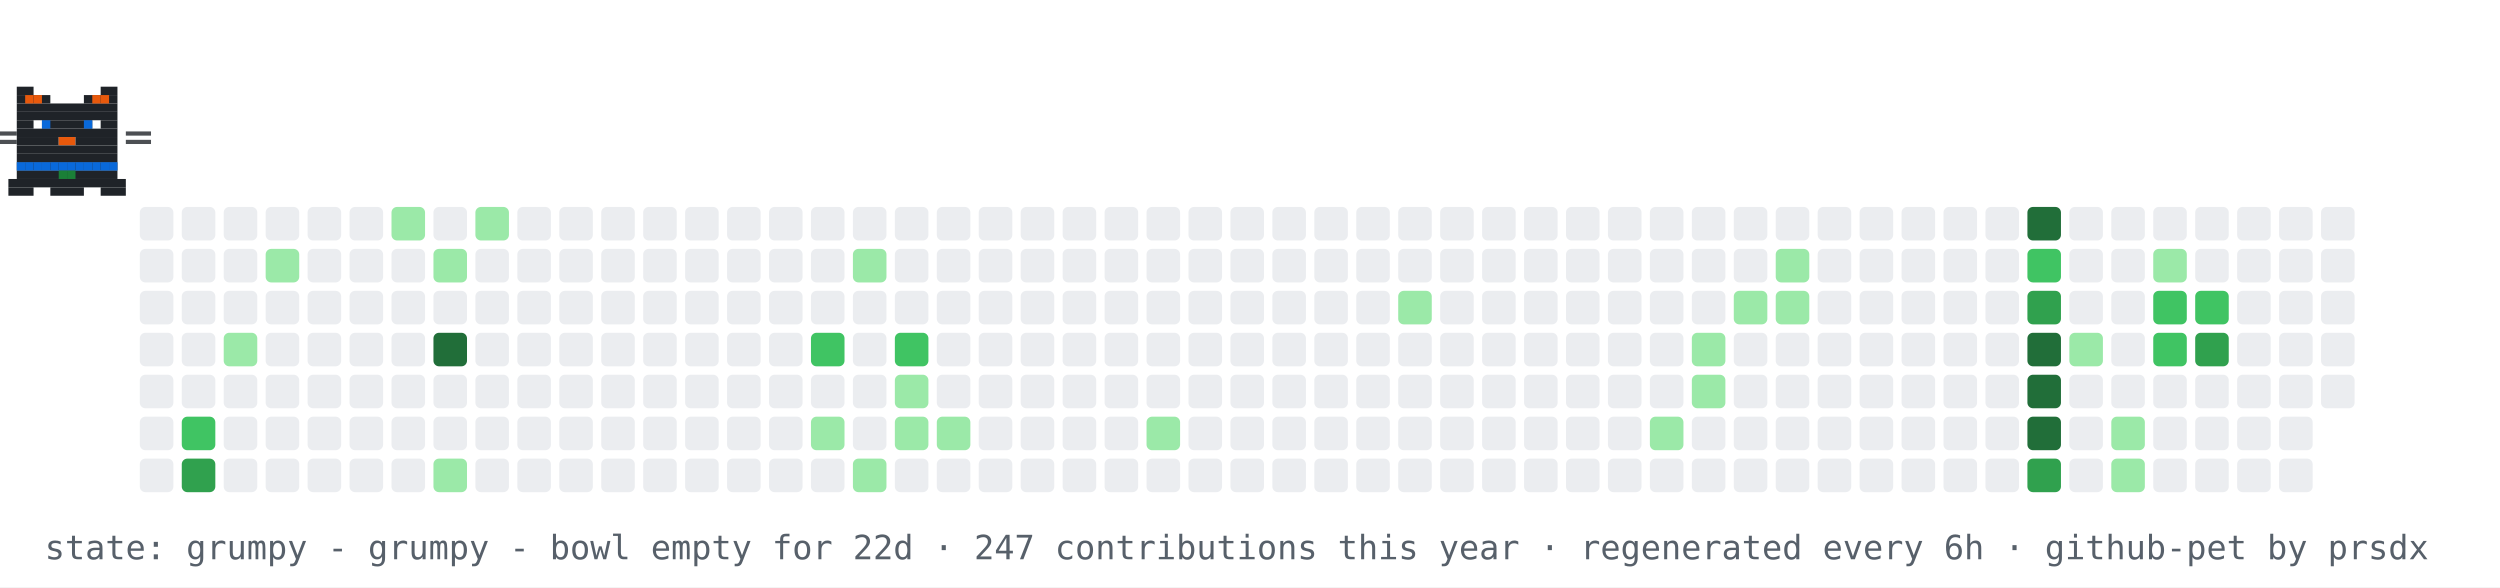
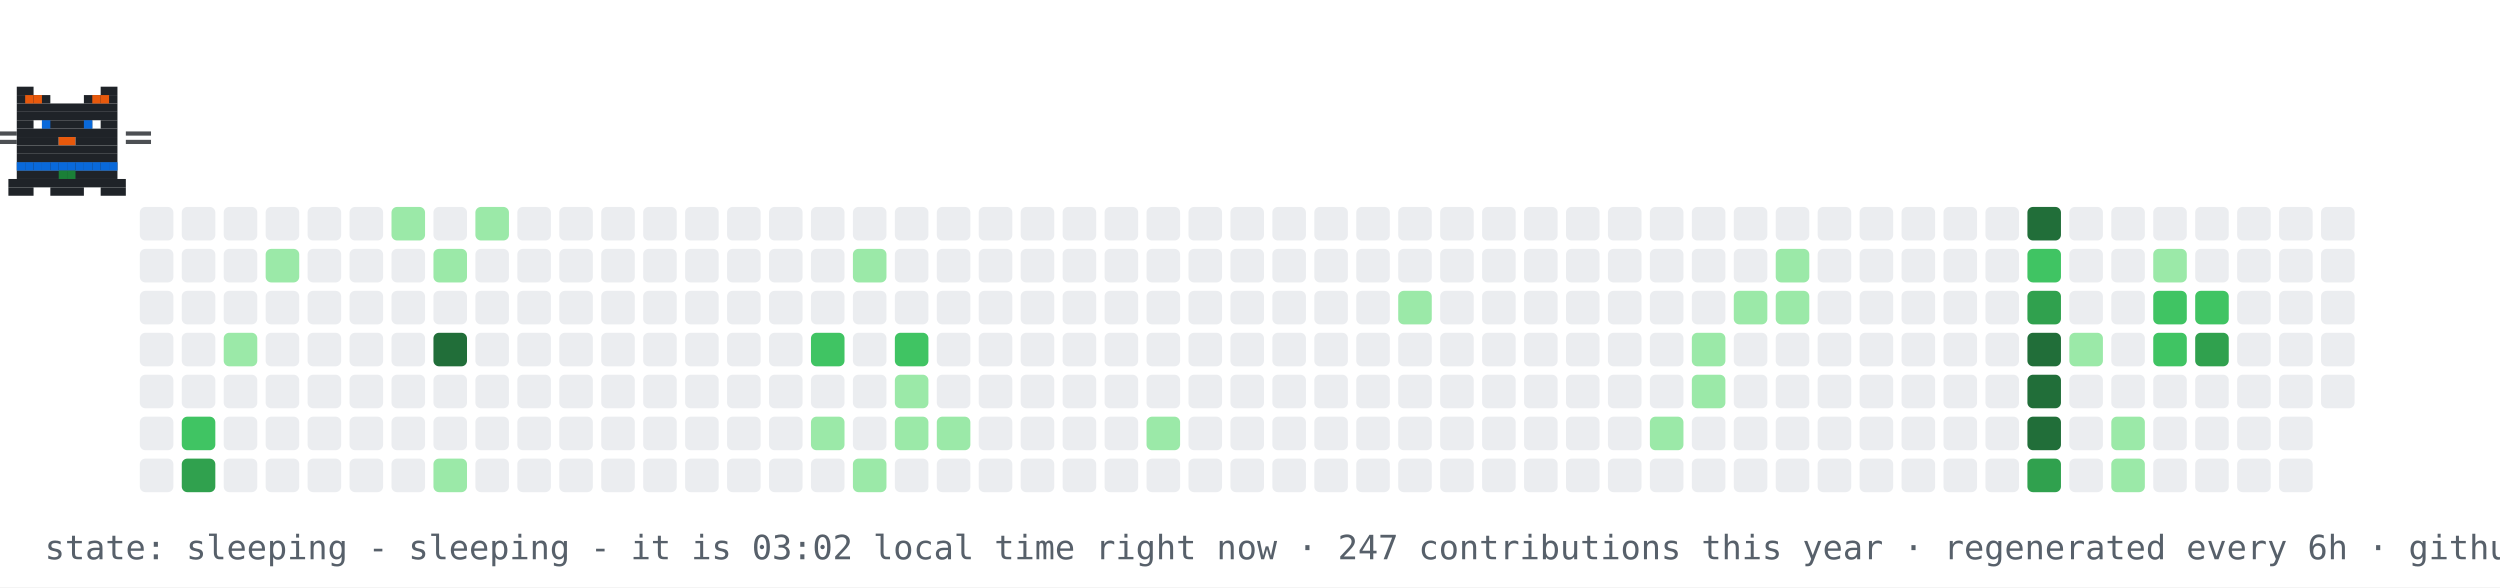
- <svg xmlns="http://www.w3.org/2000/svg" width="894" height="210" viewBox="0 0 894 210" role="img" aria-label="contribution graph cat: grumpy">
+ <svg xmlns="http://www.w3.org/2000/svg" width="894" height="210" viewBox="0 0 894 210" role="img" aria-label="contribution graph cat: sleeping">
  <rect width="894" height="210" fill="#ffffff" />
  <rect x="50" y="74" width="12" height="12" rx="2" fill="#ebedf0" />
  <rect x="50" y="89" width="12" height="12" rx="2" fill="#ebedf0" />
  <rect x="50" y="104" width="12" height="12" rx="2" fill="#ebedf0" />
  <rect x="50" y="119" width="12" height="12" rx="2" fill="#ebedf0" />
  <rect x="50" y="134" width="12" height="12" rx="2" fill="#ebedf0" />
  <rect x="50" y="149" width="12" height="12" rx="2" fill="#ebedf0" />
  <rect x="50" y="164" width="12" height="12" rx="2" fill="#ebedf0" />
  <rect x="65" y="74" width="12" height="12" rx="2" fill="#ebedf0" />
  <rect x="65" y="89" width="12" height="12" rx="2" fill="#ebedf0" />
  <rect x="65" y="104" width="12" height="12" rx="2" fill="#ebedf0" />
  <rect x="65" y="119" width="12" height="12" rx="2" fill="#ebedf0" />
  <rect x="65" y="134" width="12" height="12" rx="2" fill="#ebedf0" />
  <rect x="65" y="149" width="12" height="12" rx="2" fill="#40c463" />
  <rect x="65" y="164" width="12" height="12" rx="2" fill="#30a14e" />
  <rect x="80" y="74" width="12" height="12" rx="2" fill="#ebedf0" />
  <rect x="80" y="89" width="12" height="12" rx="2" fill="#ebedf0" />
  <rect x="80" y="104" width="12" height="12" rx="2" fill="#ebedf0" />
  <rect x="80" y="119" width="12" height="12" rx="2" fill="#9be9a8" />
  <rect x="80" y="134" width="12" height="12" rx="2" fill="#ebedf0" />
  <rect x="80" y="149" width="12" height="12" rx="2" fill="#ebedf0" />
  <rect x="80" y="164" width="12" height="12" rx="2" fill="#ebedf0" />
  <rect x="95" y="74" width="12" height="12" rx="2" fill="#ebedf0" />
  <rect x="95" y="89" width="12" height="12" rx="2" fill="#9be9a8" />
  <rect x="95" y="104" width="12" height="12" rx="2" fill="#ebedf0" />
  <rect x="95" y="119" width="12" height="12" rx="2" fill="#ebedf0" />
  <rect x="95" y="134" width="12" height="12" rx="2" fill="#ebedf0" />
  <rect x="95" y="149" width="12" height="12" rx="2" fill="#ebedf0" />
  <rect x="95" y="164" width="12" height="12" rx="2" fill="#ebedf0" />
  <rect x="110" y="74" width="12" height="12" rx="2" fill="#ebedf0" />
  <rect x="110" y="89" width="12" height="12" rx="2" fill="#ebedf0" />
  <rect x="110" y="104" width="12" height="12" rx="2" fill="#ebedf0" />
  <rect x="110" y="119" width="12" height="12" rx="2" fill="#ebedf0" />
  <rect x="110" y="134" width="12" height="12" rx="2" fill="#ebedf0" />
  <rect x="110" y="149" width="12" height="12" rx="2" fill="#ebedf0" />
  <rect x="110" y="164" width="12" height="12" rx="2" fill="#ebedf0" />
  <rect x="125" y="74" width="12" height="12" rx="2" fill="#ebedf0" />
  <rect x="125" y="89" width="12" height="12" rx="2" fill="#ebedf0" />
  <rect x="125" y="104" width="12" height="12" rx="2" fill="#ebedf0" />
  <rect x="125" y="119" width="12" height="12" rx="2" fill="#ebedf0" />
  <rect x="125" y="134" width="12" height="12" rx="2" fill="#ebedf0" />
  <rect x="125" y="149" width="12" height="12" rx="2" fill="#ebedf0" />
  <rect x="125" y="164" width="12" height="12" rx="2" fill="#ebedf0" />
  <rect x="140" y="74" width="12" height="12" rx="2" fill="#9be9a8" />
  <rect x="140" y="89" width="12" height="12" rx="2" fill="#ebedf0" />
  <rect x="140" y="104" width="12" height="12" rx="2" fill="#ebedf0" />
  <rect x="140" y="119" width="12" height="12" rx="2" fill="#ebedf0" />
  <rect x="140" y="134" width="12" height="12" rx="2" fill="#ebedf0" />
  <rect x="140" y="149" width="12" height="12" rx="2" fill="#ebedf0" />
  <rect x="140" y="164" width="12" height="12" rx="2" fill="#ebedf0" />
  <rect x="155" y="74" width="12" height="12" rx="2" fill="#ebedf0" />
  <rect x="155" y="89" width="12" height="12" rx="2" fill="#9be9a8" />
  <rect x="155" y="104" width="12" height="12" rx="2" fill="#ebedf0" />
  <rect x="155" y="119" width="12" height="12" rx="2" fill="#216e39" />
  <rect x="155" y="134" width="12" height="12" rx="2" fill="#ebedf0" />
  <rect x="155" y="149" width="12" height="12" rx="2" fill="#ebedf0" />
  <rect x="155" y="164" width="12" height="12" rx="2" fill="#9be9a8" />
  <rect x="170" y="74" width="12" height="12" rx="2" fill="#9be9a8" />
  <rect x="170" y="89" width="12" height="12" rx="2" fill="#ebedf0" />
  <rect x="170" y="104" width="12" height="12" rx="2" fill="#ebedf0" />
  <rect x="170" y="119" width="12" height="12" rx="2" fill="#ebedf0" />
  <rect x="170" y="134" width="12" height="12" rx="2" fill="#ebedf0" />
  <rect x="170" y="149" width="12" height="12" rx="2" fill="#ebedf0" />
  <rect x="170" y="164" width="12" height="12" rx="2" fill="#ebedf0" />
  <rect x="185" y="74" width="12" height="12" rx="2" fill="#ebedf0" />
  <rect x="185" y="89" width="12" height="12" rx="2" fill="#ebedf0" />
  <rect x="185" y="104" width="12" height="12" rx="2" fill="#ebedf0" />
  <rect x="185" y="119" width="12" height="12" rx="2" fill="#ebedf0" />
  <rect x="185" y="134" width="12" height="12" rx="2" fill="#ebedf0" />
  <rect x="185" y="149" width="12" height="12" rx="2" fill="#ebedf0" />
  <rect x="185" y="164" width="12" height="12" rx="2" fill="#ebedf0" />
  <rect x="200" y="74" width="12" height="12" rx="2" fill="#ebedf0" />
  <rect x="200" y="89" width="12" height="12" rx="2" fill="#ebedf0" />
  <rect x="200" y="104" width="12" height="12" rx="2" fill="#ebedf0" />
  <rect x="200" y="119" width="12" height="12" rx="2" fill="#ebedf0" />
  <rect x="200" y="134" width="12" height="12" rx="2" fill="#ebedf0" />
  <rect x="200" y="149" width="12" height="12" rx="2" fill="#ebedf0" />
  <rect x="200" y="164" width="12" height="12" rx="2" fill="#ebedf0" />
  <rect x="215" y="74" width="12" height="12" rx="2" fill="#ebedf0" />
  <rect x="215" y="89" width="12" height="12" rx="2" fill="#ebedf0" />
  <rect x="215" y="104" width="12" height="12" rx="2" fill="#ebedf0" />
  <rect x="215" y="119" width="12" height="12" rx="2" fill="#ebedf0" />
  <rect x="215" y="134" width="12" height="12" rx="2" fill="#ebedf0" />
  <rect x="215" y="149" width="12" height="12" rx="2" fill="#ebedf0" />
  <rect x="215" y="164" width="12" height="12" rx="2" fill="#ebedf0" />
  <rect x="230" y="74" width="12" height="12" rx="2" fill="#ebedf0" />
  <rect x="230" y="89" width="12" height="12" rx="2" fill="#ebedf0" />
  <rect x="230" y="104" width="12" height="12" rx="2" fill="#ebedf0" />
  <rect x="230" y="119" width="12" height="12" rx="2" fill="#ebedf0" />
  <rect x="230" y="134" width="12" height="12" rx="2" fill="#ebedf0" />
  <rect x="230" y="149" width="12" height="12" rx="2" fill="#ebedf0" />
  <rect x="230" y="164" width="12" height="12" rx="2" fill="#ebedf0" />
  <rect x="245" y="74" width="12" height="12" rx="2" fill="#ebedf0" />
  <rect x="245" y="89" width="12" height="12" rx="2" fill="#ebedf0" />
  <rect x="245" y="104" width="12" height="12" rx="2" fill="#ebedf0" />
  <rect x="245" y="119" width="12" height="12" rx="2" fill="#ebedf0" />
  <rect x="245" y="134" width="12" height="12" rx="2" fill="#ebedf0" />
  <rect x="245" y="149" width="12" height="12" rx="2" fill="#ebedf0" />
  <rect x="245" y="164" width="12" height="12" rx="2" fill="#ebedf0" />
  <rect x="260" y="74" width="12" height="12" rx="2" fill="#ebedf0" />
  <rect x="260" y="89" width="12" height="12" rx="2" fill="#ebedf0" />
  <rect x="260" y="104" width="12" height="12" rx="2" fill="#ebedf0" />
  <rect x="260" y="119" width="12" height="12" rx="2" fill="#ebedf0" />
  <rect x="260" y="134" width="12" height="12" rx="2" fill="#ebedf0" />
  <rect x="260" y="149" width="12" height="12" rx="2" fill="#ebedf0" />
  <rect x="260" y="164" width="12" height="12" rx="2" fill="#ebedf0" />
  <rect x="275" y="74" width="12" height="12" rx="2" fill="#ebedf0" />
  <rect x="275" y="89" width="12" height="12" rx="2" fill="#ebedf0" />
  <rect x="275" y="104" width="12" height="12" rx="2" fill="#ebedf0" />
  <rect x="275" y="119" width="12" height="12" rx="2" fill="#ebedf0" />
  <rect x="275" y="134" width="12" height="12" rx="2" fill="#ebedf0" />
  <rect x="275" y="149" width="12" height="12" rx="2" fill="#ebedf0" />
  <rect x="275" y="164" width="12" height="12" rx="2" fill="#ebedf0" />
  <rect x="290" y="74" width="12" height="12" rx="2" fill="#ebedf0" />
  <rect x="290" y="89" width="12" height="12" rx="2" fill="#ebedf0" />
  <rect x="290" y="104" width="12" height="12" rx="2" fill="#ebedf0" />
  <rect x="290" y="119" width="12" height="12" rx="2" fill="#40c463" />
  <rect x="290" y="134" width="12" height="12" rx="2" fill="#ebedf0" />
  <rect x="290" y="149" width="12" height="12" rx="2" fill="#9be9a8" />
  <rect x="290" y="164" width="12" height="12" rx="2" fill="#ebedf0" />
  <rect x="305" y="74" width="12" height="12" rx="2" fill="#ebedf0" />
  <rect x="305" y="89" width="12" height="12" rx="2" fill="#9be9a8" />
  <rect x="305" y="104" width="12" height="12" rx="2" fill="#ebedf0" />
  <rect x="305" y="119" width="12" height="12" rx="2" fill="#ebedf0" />
  <rect x="305" y="134" width="12" height="12" rx="2" fill="#ebedf0" />
  <rect x="305" y="149" width="12" height="12" rx="2" fill="#ebedf0" />
  <rect x="305" y="164" width="12" height="12" rx="2" fill="#9be9a8" />
  <rect x="320" y="74" width="12" height="12" rx="2" fill="#ebedf0" />
  <rect x="320" y="89" width="12" height="12" rx="2" fill="#ebedf0" />
  <rect x="320" y="104" width="12" height="12" rx="2" fill="#ebedf0" />
  <rect x="320" y="119" width="12" height="12" rx="2" fill="#40c463" />
  <rect x="320" y="134" width="12" height="12" rx="2" fill="#9be9a8" />
  <rect x="320" y="149" width="12" height="12" rx="2" fill="#9be9a8" />
  <rect x="320" y="164" width="12" height="12" rx="2" fill="#ebedf0" />
  <rect x="335" y="74" width="12" height="12" rx="2" fill="#ebedf0" />
  <rect x="335" y="89" width="12" height="12" rx="2" fill="#ebedf0" />
  <rect x="335" y="104" width="12" height="12" rx="2" fill="#ebedf0" />
  <rect x="335" y="119" width="12" height="12" rx="2" fill="#ebedf0" />
  <rect x="335" y="134" width="12" height="12" rx="2" fill="#ebedf0" />
  <rect x="335" y="149" width="12" height="12" rx="2" fill="#9be9a8" />
  <rect x="335" y="164" width="12" height="12" rx="2" fill="#ebedf0" />
  <rect x="350" y="74" width="12" height="12" rx="2" fill="#ebedf0" />
  <rect x="350" y="89" width="12" height="12" rx="2" fill="#ebedf0" />
  <rect x="350" y="104" width="12" height="12" rx="2" fill="#ebedf0" />
  <rect x="350" y="119" width="12" height="12" rx="2" fill="#ebedf0" />
  <rect x="350" y="134" width="12" height="12" rx="2" fill="#ebedf0" />
  <rect x="350" y="149" width="12" height="12" rx="2" fill="#ebedf0" />
  <rect x="350" y="164" width="12" height="12" rx="2" fill="#ebedf0" />
  <rect x="365" y="74" width="12" height="12" rx="2" fill="#ebedf0" />
  <rect x="365" y="89" width="12" height="12" rx="2" fill="#ebedf0" />
  <rect x="365" y="104" width="12" height="12" rx="2" fill="#ebedf0" />
  <rect x="365" y="119" width="12" height="12" rx="2" fill="#ebedf0" />
  <rect x="365" y="134" width="12" height="12" rx="2" fill="#ebedf0" />
  <rect x="365" y="149" width="12" height="12" rx="2" fill="#ebedf0" />
  <rect x="365" y="164" width="12" height="12" rx="2" fill="#ebedf0" />
  <rect x="380" y="74" width="12" height="12" rx="2" fill="#ebedf0" />
  <rect x="380" y="89" width="12" height="12" rx="2" fill="#ebedf0" />
  <rect x="380" y="104" width="12" height="12" rx="2" fill="#ebedf0" />
  <rect x="380" y="119" width="12" height="12" rx="2" fill="#ebedf0" />
  <rect x="380" y="134" width="12" height="12" rx="2" fill="#ebedf0" />
  <rect x="380" y="149" width="12" height="12" rx="2" fill="#ebedf0" />
  <rect x="380" y="164" width="12" height="12" rx="2" fill="#ebedf0" />
  <rect x="395" y="74" width="12" height="12" rx="2" fill="#ebedf0" />
  <rect x="395" y="89" width="12" height="12" rx="2" fill="#ebedf0" />
  <rect x="395" y="104" width="12" height="12" rx="2" fill="#ebedf0" />
  <rect x="395" y="119" width="12" height="12" rx="2" fill="#ebedf0" />
  <rect x="395" y="134" width="12" height="12" rx="2" fill="#ebedf0" />
  <rect x="395" y="149" width="12" height="12" rx="2" fill="#ebedf0" />
  <rect x="395" y="164" width="12" height="12" rx="2" fill="#ebedf0" />
  <rect x="410" y="74" width="12" height="12" rx="2" fill="#ebedf0" />
  <rect x="410" y="89" width="12" height="12" rx="2" fill="#ebedf0" />
  <rect x="410" y="104" width="12" height="12" rx="2" fill="#ebedf0" />
  <rect x="410" y="119" width="12" height="12" rx="2" fill="#ebedf0" />
  <rect x="410" y="134" width="12" height="12" rx="2" fill="#ebedf0" />
  <rect x="410" y="149" width="12" height="12" rx="2" fill="#9be9a8" />
  <rect x="410" y="164" width="12" height="12" rx="2" fill="#ebedf0" />
  <rect x="425" y="74" width="12" height="12" rx="2" fill="#ebedf0" />
  <rect x="425" y="89" width="12" height="12" rx="2" fill="#ebedf0" />
  <rect x="425" y="104" width="12" height="12" rx="2" fill="#ebedf0" />
  <rect x="425" y="119" width="12" height="12" rx="2" fill="#ebedf0" />
  <rect x="425" y="134" width="12" height="12" rx="2" fill="#ebedf0" />
  <rect x="425" y="149" width="12" height="12" rx="2" fill="#ebedf0" />
  <rect x="425" y="164" width="12" height="12" rx="2" fill="#ebedf0" />
  <rect x="440" y="74" width="12" height="12" rx="2" fill="#ebedf0" />
  <rect x="440" y="89" width="12" height="12" rx="2" fill="#ebedf0" />
  <rect x="440" y="104" width="12" height="12" rx="2" fill="#ebedf0" />
  <rect x="440" y="119" width="12" height="12" rx="2" fill="#ebedf0" />
  <rect x="440" y="134" width="12" height="12" rx="2" fill="#ebedf0" />
  <rect x="440" y="149" width="12" height="12" rx="2" fill="#ebedf0" />
  <rect x="440" y="164" width="12" height="12" rx="2" fill="#ebedf0" />
  <rect x="455" y="74" width="12" height="12" rx="2" fill="#ebedf0" />
  <rect x="455" y="89" width="12" height="12" rx="2" fill="#ebedf0" />
  <rect x="455" y="104" width="12" height="12" rx="2" fill="#ebedf0" />
  <rect x="455" y="119" width="12" height="12" rx="2" fill="#ebedf0" />
  <rect x="455" y="134" width="12" height="12" rx="2" fill="#ebedf0" />
  <rect x="455" y="149" width="12" height="12" rx="2" fill="#ebedf0" />
  <rect x="455" y="164" width="12" height="12" rx="2" fill="#ebedf0" />
  <rect x="470" y="74" width="12" height="12" rx="2" fill="#ebedf0" />
  <rect x="470" y="89" width="12" height="12" rx="2" fill="#ebedf0" />
  <rect x="470" y="104" width="12" height="12" rx="2" fill="#ebedf0" />
  <rect x="470" y="119" width="12" height="12" rx="2" fill="#ebedf0" />
  <rect x="470" y="134" width="12" height="12" rx="2" fill="#ebedf0" />
  <rect x="470" y="149" width="12" height="12" rx="2" fill="#ebedf0" />
  <rect x="470" y="164" width="12" height="12" rx="2" fill="#ebedf0" />
  <rect x="485" y="74" width="12" height="12" rx="2" fill="#ebedf0" />
  <rect x="485" y="89" width="12" height="12" rx="2" fill="#ebedf0" />
  <rect x="485" y="104" width="12" height="12" rx="2" fill="#ebedf0" />
  <rect x="485" y="119" width="12" height="12" rx="2" fill="#ebedf0" />
  <rect x="485" y="134" width="12" height="12" rx="2" fill="#ebedf0" />
  <rect x="485" y="149" width="12" height="12" rx="2" fill="#ebedf0" />
  <rect x="485" y="164" width="12" height="12" rx="2" fill="#ebedf0" />
  <rect x="500" y="74" width="12" height="12" rx="2" fill="#ebedf0" />
  <rect x="500" y="89" width="12" height="12" rx="2" fill="#ebedf0" />
  <rect x="500" y="104" width="12" height="12" rx="2" fill="#9be9a8" />
  <rect x="500" y="119" width="12" height="12" rx="2" fill="#ebedf0" />
  <rect x="500" y="134" width="12" height="12" rx="2" fill="#ebedf0" />
  <rect x="500" y="149" width="12" height="12" rx="2" fill="#ebedf0" />
  <rect x="500" y="164" width="12" height="12" rx="2" fill="#ebedf0" />
  <rect x="515" y="74" width="12" height="12" rx="2" fill="#ebedf0" />
  <rect x="515" y="89" width="12" height="12" rx="2" fill="#ebedf0" />
  <rect x="515" y="104" width="12" height="12" rx="2" fill="#ebedf0" />
  <rect x="515" y="119" width="12" height="12" rx="2" fill="#ebedf0" />
  <rect x="515" y="134" width="12" height="12" rx="2" fill="#ebedf0" />
  <rect x="515" y="149" width="12" height="12" rx="2" fill="#ebedf0" />
  <rect x="515" y="164" width="12" height="12" rx="2" fill="#ebedf0" />
  <rect x="530" y="74" width="12" height="12" rx="2" fill="#ebedf0" />
  <rect x="530" y="89" width="12" height="12" rx="2" fill="#ebedf0" />
  <rect x="530" y="104" width="12" height="12" rx="2" fill="#ebedf0" />
  <rect x="530" y="119" width="12" height="12" rx="2" fill="#ebedf0" />
  <rect x="530" y="134" width="12" height="12" rx="2" fill="#ebedf0" />
  <rect x="530" y="149" width="12" height="12" rx="2" fill="#ebedf0" />
  <rect x="530" y="164" width="12" height="12" rx="2" fill="#ebedf0" />
  <rect x="545" y="74" width="12" height="12" rx="2" fill="#ebedf0" />
  <rect x="545" y="89" width="12" height="12" rx="2" fill="#ebedf0" />
  <rect x="545" y="104" width="12" height="12" rx="2" fill="#ebedf0" />
  <rect x="545" y="119" width="12" height="12" rx="2" fill="#ebedf0" />
  <rect x="545" y="134" width="12" height="12" rx="2" fill="#ebedf0" />
  <rect x="545" y="149" width="12" height="12" rx="2" fill="#ebedf0" />
  <rect x="545" y="164" width="12" height="12" rx="2" fill="#ebedf0" />
  <rect x="560" y="74" width="12" height="12" rx="2" fill="#ebedf0" />
  <rect x="560" y="89" width="12" height="12" rx="2" fill="#ebedf0" />
  <rect x="560" y="104" width="12" height="12" rx="2" fill="#ebedf0" />
  <rect x="560" y="119" width="12" height="12" rx="2" fill="#ebedf0" />
  <rect x="560" y="134" width="12" height="12" rx="2" fill="#ebedf0" />
  <rect x="560" y="149" width="12" height="12" rx="2" fill="#ebedf0" />
  <rect x="560" y="164" width="12" height="12" rx="2" fill="#ebedf0" />
  <rect x="575" y="74" width="12" height="12" rx="2" fill="#ebedf0" />
  <rect x="575" y="89" width="12" height="12" rx="2" fill="#ebedf0" />
  <rect x="575" y="104" width="12" height="12" rx="2" fill="#ebedf0" />
  <rect x="575" y="119" width="12" height="12" rx="2" fill="#ebedf0" />
  <rect x="575" y="134" width="12" height="12" rx="2" fill="#ebedf0" />
  <rect x="575" y="149" width="12" height="12" rx="2" fill="#ebedf0" />
  <rect x="575" y="164" width="12" height="12" rx="2" fill="#ebedf0" />
  <rect x="590" y="74" width="12" height="12" rx="2" fill="#ebedf0" />
  <rect x="590" y="89" width="12" height="12" rx="2" fill="#ebedf0" />
  <rect x="590" y="104" width="12" height="12" rx="2" fill="#ebedf0" />
  <rect x="590" y="119" width="12" height="12" rx="2" fill="#ebedf0" />
  <rect x="590" y="134" width="12" height="12" rx="2" fill="#ebedf0" />
  <rect x="590" y="149" width="12" height="12" rx="2" fill="#9be9a8" />
  <rect x="590" y="164" width="12" height="12" rx="2" fill="#ebedf0" />
  <rect x="605" y="74" width="12" height="12" rx="2" fill="#ebedf0" />
  <rect x="605" y="89" width="12" height="12" rx="2" fill="#ebedf0" />
  <rect x="605" y="104" width="12" height="12" rx="2" fill="#ebedf0" />
  <rect x="605" y="119" width="12" height="12" rx="2" fill="#9be9a8" />
  <rect x="605" y="134" width="12" height="12" rx="2" fill="#9be9a8" />
  <rect x="605" y="149" width="12" height="12" rx="2" fill="#ebedf0" />
  <rect x="605" y="164" width="12" height="12" rx="2" fill="#ebedf0" />
  <rect x="620" y="74" width="12" height="12" rx="2" fill="#ebedf0" />
  <rect x="620" y="89" width="12" height="12" rx="2" fill="#ebedf0" />
  <rect x="620" y="104" width="12" height="12" rx="2" fill="#9be9a8" />
  <rect x="620" y="119" width="12" height="12" rx="2" fill="#ebedf0" />
  <rect x="620" y="134" width="12" height="12" rx="2" fill="#ebedf0" />
  <rect x="620" y="149" width="12" height="12" rx="2" fill="#ebedf0" />
  <rect x="620" y="164" width="12" height="12" rx="2" fill="#ebedf0" />
  <rect x="635" y="74" width="12" height="12" rx="2" fill="#ebedf0" />
  <rect x="635" y="89" width="12" height="12" rx="2" fill="#9be9a8" />
  <rect x="635" y="104" width="12" height="12" rx="2" fill="#9be9a8" />
  <rect x="635" y="119" width="12" height="12" rx="2" fill="#ebedf0" />
  <rect x="635" y="134" width="12" height="12" rx="2" fill="#ebedf0" />
  <rect x="635" y="149" width="12" height="12" rx="2" fill="#ebedf0" />
  <rect x="635" y="164" width="12" height="12" rx="2" fill="#ebedf0" />
  <rect x="650" y="74" width="12" height="12" rx="2" fill="#ebedf0" />
  <rect x="650" y="89" width="12" height="12" rx="2" fill="#ebedf0" />
  <rect x="650" y="104" width="12" height="12" rx="2" fill="#ebedf0" />
  <rect x="650" y="119" width="12" height="12" rx="2" fill="#ebedf0" />
  <rect x="650" y="134" width="12" height="12" rx="2" fill="#ebedf0" />
  <rect x="650" y="149" width="12" height="12" rx="2" fill="#ebedf0" />
  <rect x="650" y="164" width="12" height="12" rx="2" fill="#ebedf0" />
  <rect x="665" y="74" width="12" height="12" rx="2" fill="#ebedf0" />
  <rect x="665" y="89" width="12" height="12" rx="2" fill="#ebedf0" />
  <rect x="665" y="104" width="12" height="12" rx="2" fill="#ebedf0" />
  <rect x="665" y="119" width="12" height="12" rx="2" fill="#ebedf0" />
  <rect x="665" y="134" width="12" height="12" rx="2" fill="#ebedf0" />
  <rect x="665" y="149" width="12" height="12" rx="2" fill="#ebedf0" />
  <rect x="665" y="164" width="12" height="12" rx="2" fill="#ebedf0" />
  <rect x="680" y="74" width="12" height="12" rx="2" fill="#ebedf0" />
  <rect x="680" y="89" width="12" height="12" rx="2" fill="#ebedf0" />
  <rect x="680" y="104" width="12" height="12" rx="2" fill="#ebedf0" />
  <rect x="680" y="119" width="12" height="12" rx="2" fill="#ebedf0" />
  <rect x="680" y="134" width="12" height="12" rx="2" fill="#ebedf0" />
  <rect x="680" y="149" width="12" height="12" rx="2" fill="#ebedf0" />
  <rect x="680" y="164" width="12" height="12" rx="2" fill="#ebedf0" />
  <rect x="695" y="74" width="12" height="12" rx="2" fill="#ebedf0" />
  <rect x="695" y="89" width="12" height="12" rx="2" fill="#ebedf0" />
  <rect x="695" y="104" width="12" height="12" rx="2" fill="#ebedf0" />
  <rect x="695" y="119" width="12" height="12" rx="2" fill="#ebedf0" />
  <rect x="695" y="134" width="12" height="12" rx="2" fill="#ebedf0" />
  <rect x="695" y="149" width="12" height="12" rx="2" fill="#ebedf0" />
  <rect x="695" y="164" width="12" height="12" rx="2" fill="#ebedf0" />
  <rect x="710" y="74" width="12" height="12" rx="2" fill="#ebedf0" />
  <rect x="710" y="89" width="12" height="12" rx="2" fill="#ebedf0" />
  <rect x="710" y="104" width="12" height="12" rx="2" fill="#ebedf0" />
  <rect x="710" y="119" width="12" height="12" rx="2" fill="#ebedf0" />
  <rect x="710" y="134" width="12" height="12" rx="2" fill="#ebedf0" />
  <rect x="710" y="149" width="12" height="12" rx="2" fill="#ebedf0" />
  <rect x="710" y="164" width="12" height="12" rx="2" fill="#ebedf0" />
  <rect x="725" y="74" width="12" height="12" rx="2" fill="#216e39" />
  <rect x="725" y="89" width="12" height="12" rx="2" fill="#40c463" />
  <rect x="725" y="104" width="12" height="12" rx="2" fill="#30a14e" />
  <rect x="725" y="119" width="12" height="12" rx="2" fill="#216e39" />
  <rect x="725" y="134" width="12" height="12" rx="2" fill="#216e39" />
  <rect x="725" y="149" width="12" height="12" rx="2" fill="#216e39" />
  <rect x="725" y="164" width="12" height="12" rx="2" fill="#30a14e" />
  <rect x="740" y="74" width="12" height="12" rx="2" fill="#ebedf0" />
  <rect x="740" y="89" width="12" height="12" rx="2" fill="#ebedf0" />
  <rect x="740" y="104" width="12" height="12" rx="2" fill="#ebedf0" />
  <rect x="740" y="119" width="12" height="12" rx="2" fill="#9be9a8" />
  <rect x="740" y="134" width="12" height="12" rx="2" fill="#ebedf0" />
  <rect x="740" y="149" width="12" height="12" rx="2" fill="#ebedf0" />
  <rect x="740" y="164" width="12" height="12" rx="2" fill="#ebedf0" />
  <rect x="755" y="74" width="12" height="12" rx="2" fill="#ebedf0" />
  <rect x="755" y="89" width="12" height="12" rx="2" fill="#ebedf0" />
  <rect x="755" y="104" width="12" height="12" rx="2" fill="#ebedf0" />
  <rect x="755" y="119" width="12" height="12" rx="2" fill="#ebedf0" />
  <rect x="755" y="134" width="12" height="12" rx="2" fill="#ebedf0" />
  <rect x="755" y="149" width="12" height="12" rx="2" fill="#9be9a8" />
  <rect x="755" y="164" width="12" height="12" rx="2" fill="#9be9a8" />
  <rect x="770" y="74" width="12" height="12" rx="2" fill="#ebedf0" />
  <rect x="770" y="89" width="12" height="12" rx="2" fill="#9be9a8" />
  <rect x="770" y="104" width="12" height="12" rx="2" fill="#40c463" />
  <rect x="770" y="119" width="12" height="12" rx="2" fill="#40c463" />
  <rect x="770" y="134" width="12" height="12" rx="2" fill="#ebedf0" />
  <rect x="770" y="149" width="12" height="12" rx="2" fill="#ebedf0" />
  <rect x="770" y="164" width="12" height="12" rx="2" fill="#ebedf0" />
  <rect x="785" y="74" width="12" height="12" rx="2" fill="#ebedf0" />
  <rect x="785" y="89" width="12" height="12" rx="2" fill="#ebedf0" />
  <rect x="785" y="104" width="12" height="12" rx="2" fill="#40c463" />
  <rect x="785" y="119" width="12" height="12" rx="2" fill="#30a14e" />
  <rect x="785" y="134" width="12" height="12" rx="2" fill="#ebedf0" />
  <rect x="785" y="149" width="12" height="12" rx="2" fill="#ebedf0" />
  <rect x="785" y="164" width="12" height="12" rx="2" fill="#ebedf0" />
  <rect x="800" y="74" width="12" height="12" rx="2" fill="#ebedf0" />
  <rect x="800" y="89" width="12" height="12" rx="2" fill="#ebedf0" />
  <rect x="800" y="104" width="12" height="12" rx="2" fill="#ebedf0" />
  <rect x="800" y="119" width="12" height="12" rx="2" fill="#ebedf0" />
  <rect x="800" y="134" width="12" height="12" rx="2" fill="#ebedf0" />
  <rect x="800" y="149" width="12" height="12" rx="2" fill="#ebedf0" />
  <rect x="800" y="164" width="12" height="12" rx="2" fill="#ebedf0" />
  <rect x="815" y="74" width="12" height="12" rx="2" fill="#ebedf0" />
  <rect x="815" y="89" width="12" height="12" rx="2" fill="#ebedf0" />
  <rect x="815" y="104" width="12" height="12" rx="2" fill="#ebedf0" />
  <rect x="815" y="119" width="12" height="12" rx="2" fill="#ebedf0" />
  <rect x="815" y="134" width="12" height="12" rx="2" fill="#ebedf0" />
  <rect x="815" y="149" width="12" height="12" rx="2" fill="#ebedf0" />
  <rect x="815" y="164" width="12" height="12" rx="2" fill="#ebedf0" />
  <rect x="830" y="74" width="12" height="12" rx="2" fill="#ebedf0" />
  <rect x="830" y="89" width="12" height="12" rx="2" fill="#ebedf0" />
  <rect x="830" y="104" width="12" height="12" rx="2" fill="#ebedf0" />
  <rect x="830" y="119" width="12" height="12" rx="2" fill="#ebedf0" />
  <rect x="830" y="134" width="12" height="12" rx="2" fill="#ebedf0" />
  <g>
-     <animateTransform attributeName="transform" type="translate" values="50 0;791 0;791 0;50 0;50 0" keyTimes="0;0.45;0.5;0.95;1" dur="42s" repeatCount="indefinite" />
+     <animateTransform attributeName="transform" type="translate" values="50 0;791 0;791 0;50 0;50 0" keyTimes="0;0.45;0.5;0.95;1" dur="30s" repeatCount="indefinite" />
    <g>
      <animateTransform attributeName="transform" type="translate" values="0 0;0 -4;0 0" keyTimes="0;0.5;1" dur="0.9s" repeatCount="indefinite" />
      <rect x="6" y="31" width="6" height="3" fill="#1f2328" />
      <rect x="36" y="31" width="6" height="3" fill="#1f2328" />
      <rect x="6" y="34" width="12" height="3" fill="#1f2328" />
      <rect x="30" y="34" width="12" height="3" fill="#1f2328" />
      <rect x="6" y="37" width="36" height="3" fill="#1f2328" />
      <rect x="6" y="40" width="36" height="3" fill="#1f2328" />
      <rect x="6" y="43" width="6" height="3" fill="#1f2328" />
      <rect x="15" y="43" width="18" height="3" fill="#1f2328" />
      <rect x="36" y="43" width="6" height="3" fill="#1f2328" />
      <rect x="6" y="46" width="36" height="3" fill="#1f2328" />
      <rect x="6" y="49" width="15" height="3" fill="#1f2328" />
      <rect x="21" y="49" width="6" height="3" fill="#e8590c" />
      <rect x="27" y="49" width="15" height="3" fill="#1f2328" />
      <rect x="6" y="52" width="36" height="3" fill="#1f2328" />
      <rect x="6" y="55" width="36" height="3" fill="#1f2328" />
      <rect x="6" y="58" width="36" height="3" fill="#1f2328" />
      <rect x="6" y="61" width="36" height="3" fill="#1f2328" />
      <rect x="3" y="64" width="42" height="3" fill="#1f2328" />
      <rect x="3" y="67" width="9" height="3" fill="#1f2328" />
      <rect x="18" y="67" width="12" height="3" fill="#1f2328" />
      <rect x="36" y="67" width="9" height="3" fill="#1f2328" />
      <rect x="9" y="34" width="3" height="3" fill="#e8590c" />
      <rect x="12" y="34" width="3" height="3" fill="#e8590c" />
      <rect x="33" y="34" width="3" height="3" fill="#e8590c" />
      <rect x="36" y="34" width="3" height="3" fill="#e8590c" />
      <rect x="6" y="58" width="3" height="3" fill="#0969da" />
      <rect x="9" y="58" width="3" height="3" fill="#0969da" />
      <rect x="12" y="58" width="3" height="3" fill="#0969da" />
      <rect x="15" y="58" width="3" height="3" fill="#0969da" />
      <rect x="18" y="58" width="3" height="3" fill="#0969da" />
      <rect x="21" y="58" width="3" height="3" fill="#0969da" />
      <rect x="24" y="58" width="3" height="3" fill="#0969da" />
      <rect x="27" y="58" width="3" height="3" fill="#0969da" />
      <rect x="30" y="58" width="3" height="3" fill="#0969da" />
      <rect x="33" y="58" width="3" height="3" fill="#0969da" />
      <rect x="36" y="58" width="3" height="3" fill="#0969da" />
      <rect x="39" y="58" width="3" height="3" fill="#0969da" />
      <rect x="21" y="61" width="3" height="3" fill="#1a7f37" />
      <rect x="24" y="61" width="3" height="3" fill="#1a7f37" />
      <rect x="-3" y="47" width="9" height="1.5" fill="#1f2328" opacity="0.8" />
      <rect x="-3" y="50" width="9" height="1.5" fill="#1f2328" opacity="0.8" />
      <rect x="45" y="47" width="9" height="1.5" fill="#1f2328" opacity="0.8" />
      <rect x="45" y="50" width="9" height="1.5" fill="#1f2328" opacity="0.8" />
      <g>
        <animate attributeName="opacity" values="1;0;1" keyTimes="0;0.96;1" calcMode="discrete" dur="4s" repeatCount="indefinite" />
        <rect x="15" y="43" width="3" height="3" fill="#0969da" />
        <rect x="30" y="43" width="3" height="3" fill="#0969da" />
      </g>
      <g opacity="0">
        <animate attributeName="opacity" values="0;1;0" keyTimes="0;0.96;1" calcMode="discrete" dur="4s" repeatCount="indefinite" />
        <rect x="15" y="43" width="6" height="3" fill="#ffffff" />
        <rect x="30" y="43" width="6" height="3" fill="#ffffff" />
      </g>
    </g>
  </g>
-   <text x="16" y="200" font-family="monospace" font-size="12" fill="#57606a">state: grumpy - grumpy - bowl empty for 22d · 247 contributions this year · regenerated every 6h · github-pet by prsdx</text>
+   <text x="16" y="200" font-family="monospace" font-size="12" fill="#57606a">state: sleeping - sleeping - it is 03:02 local time right now · 247 contributions this year · regenerated every 6h · github-pet by prsdx</text>
</svg>
